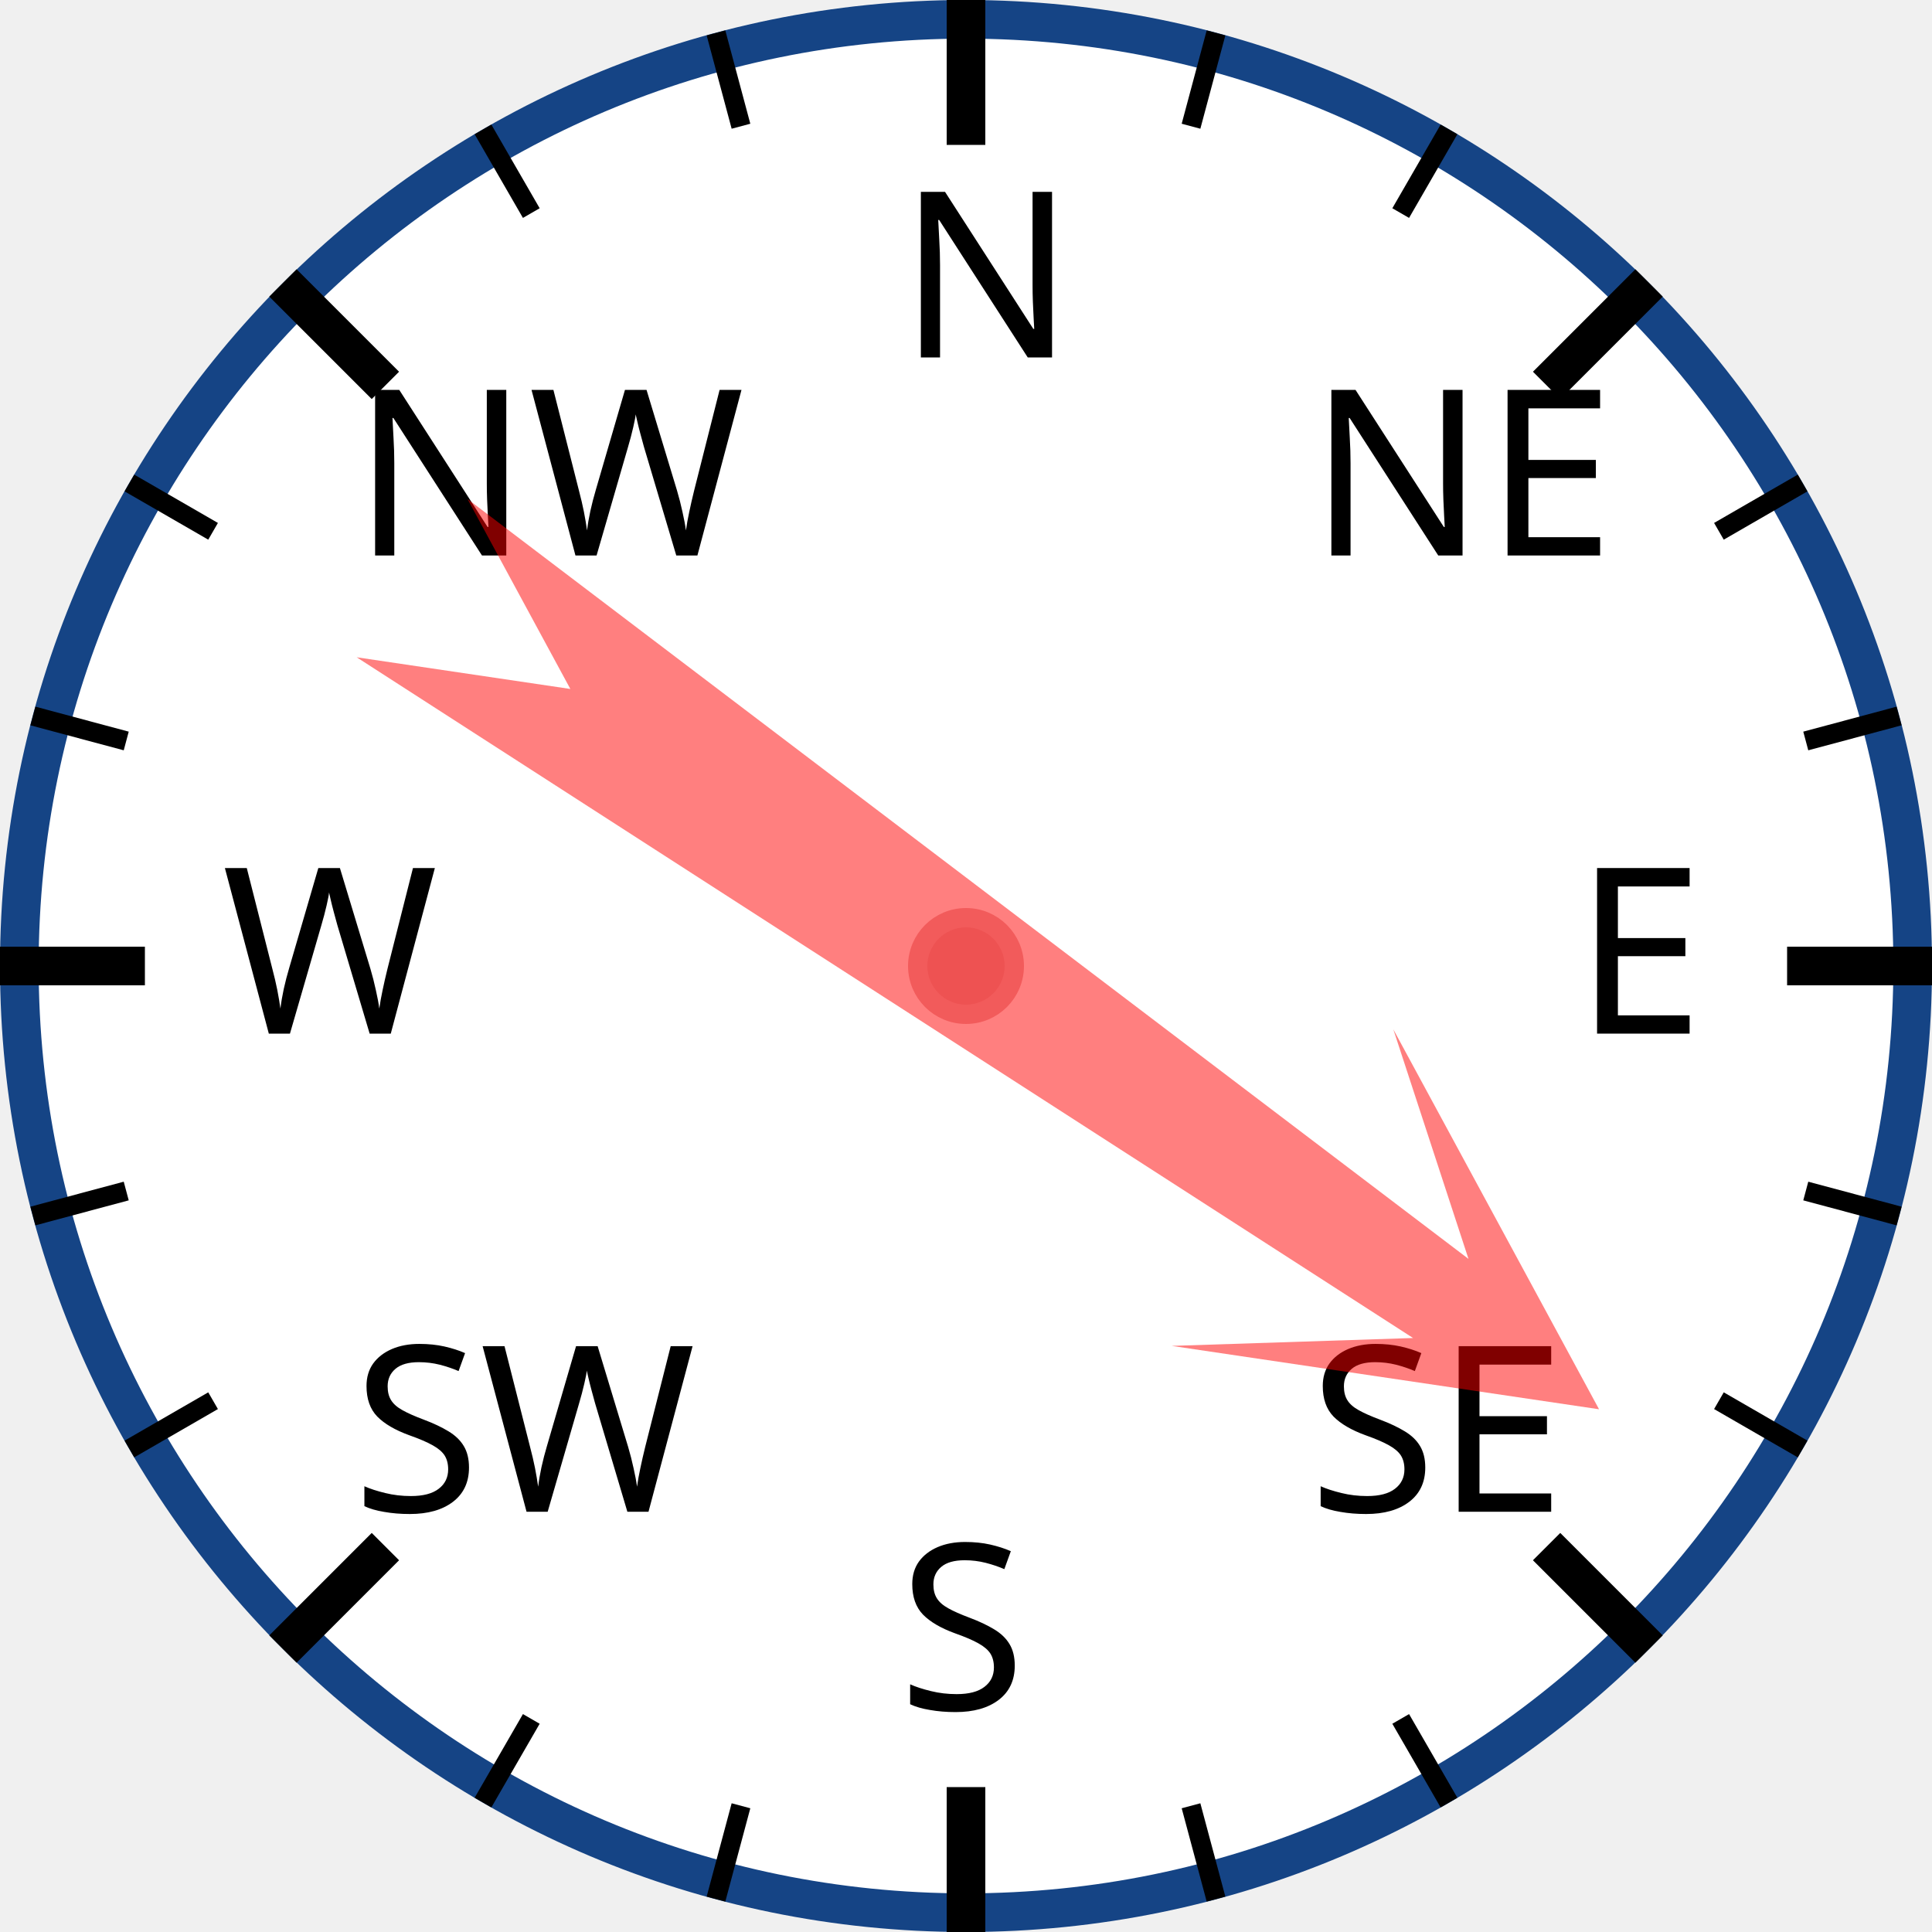
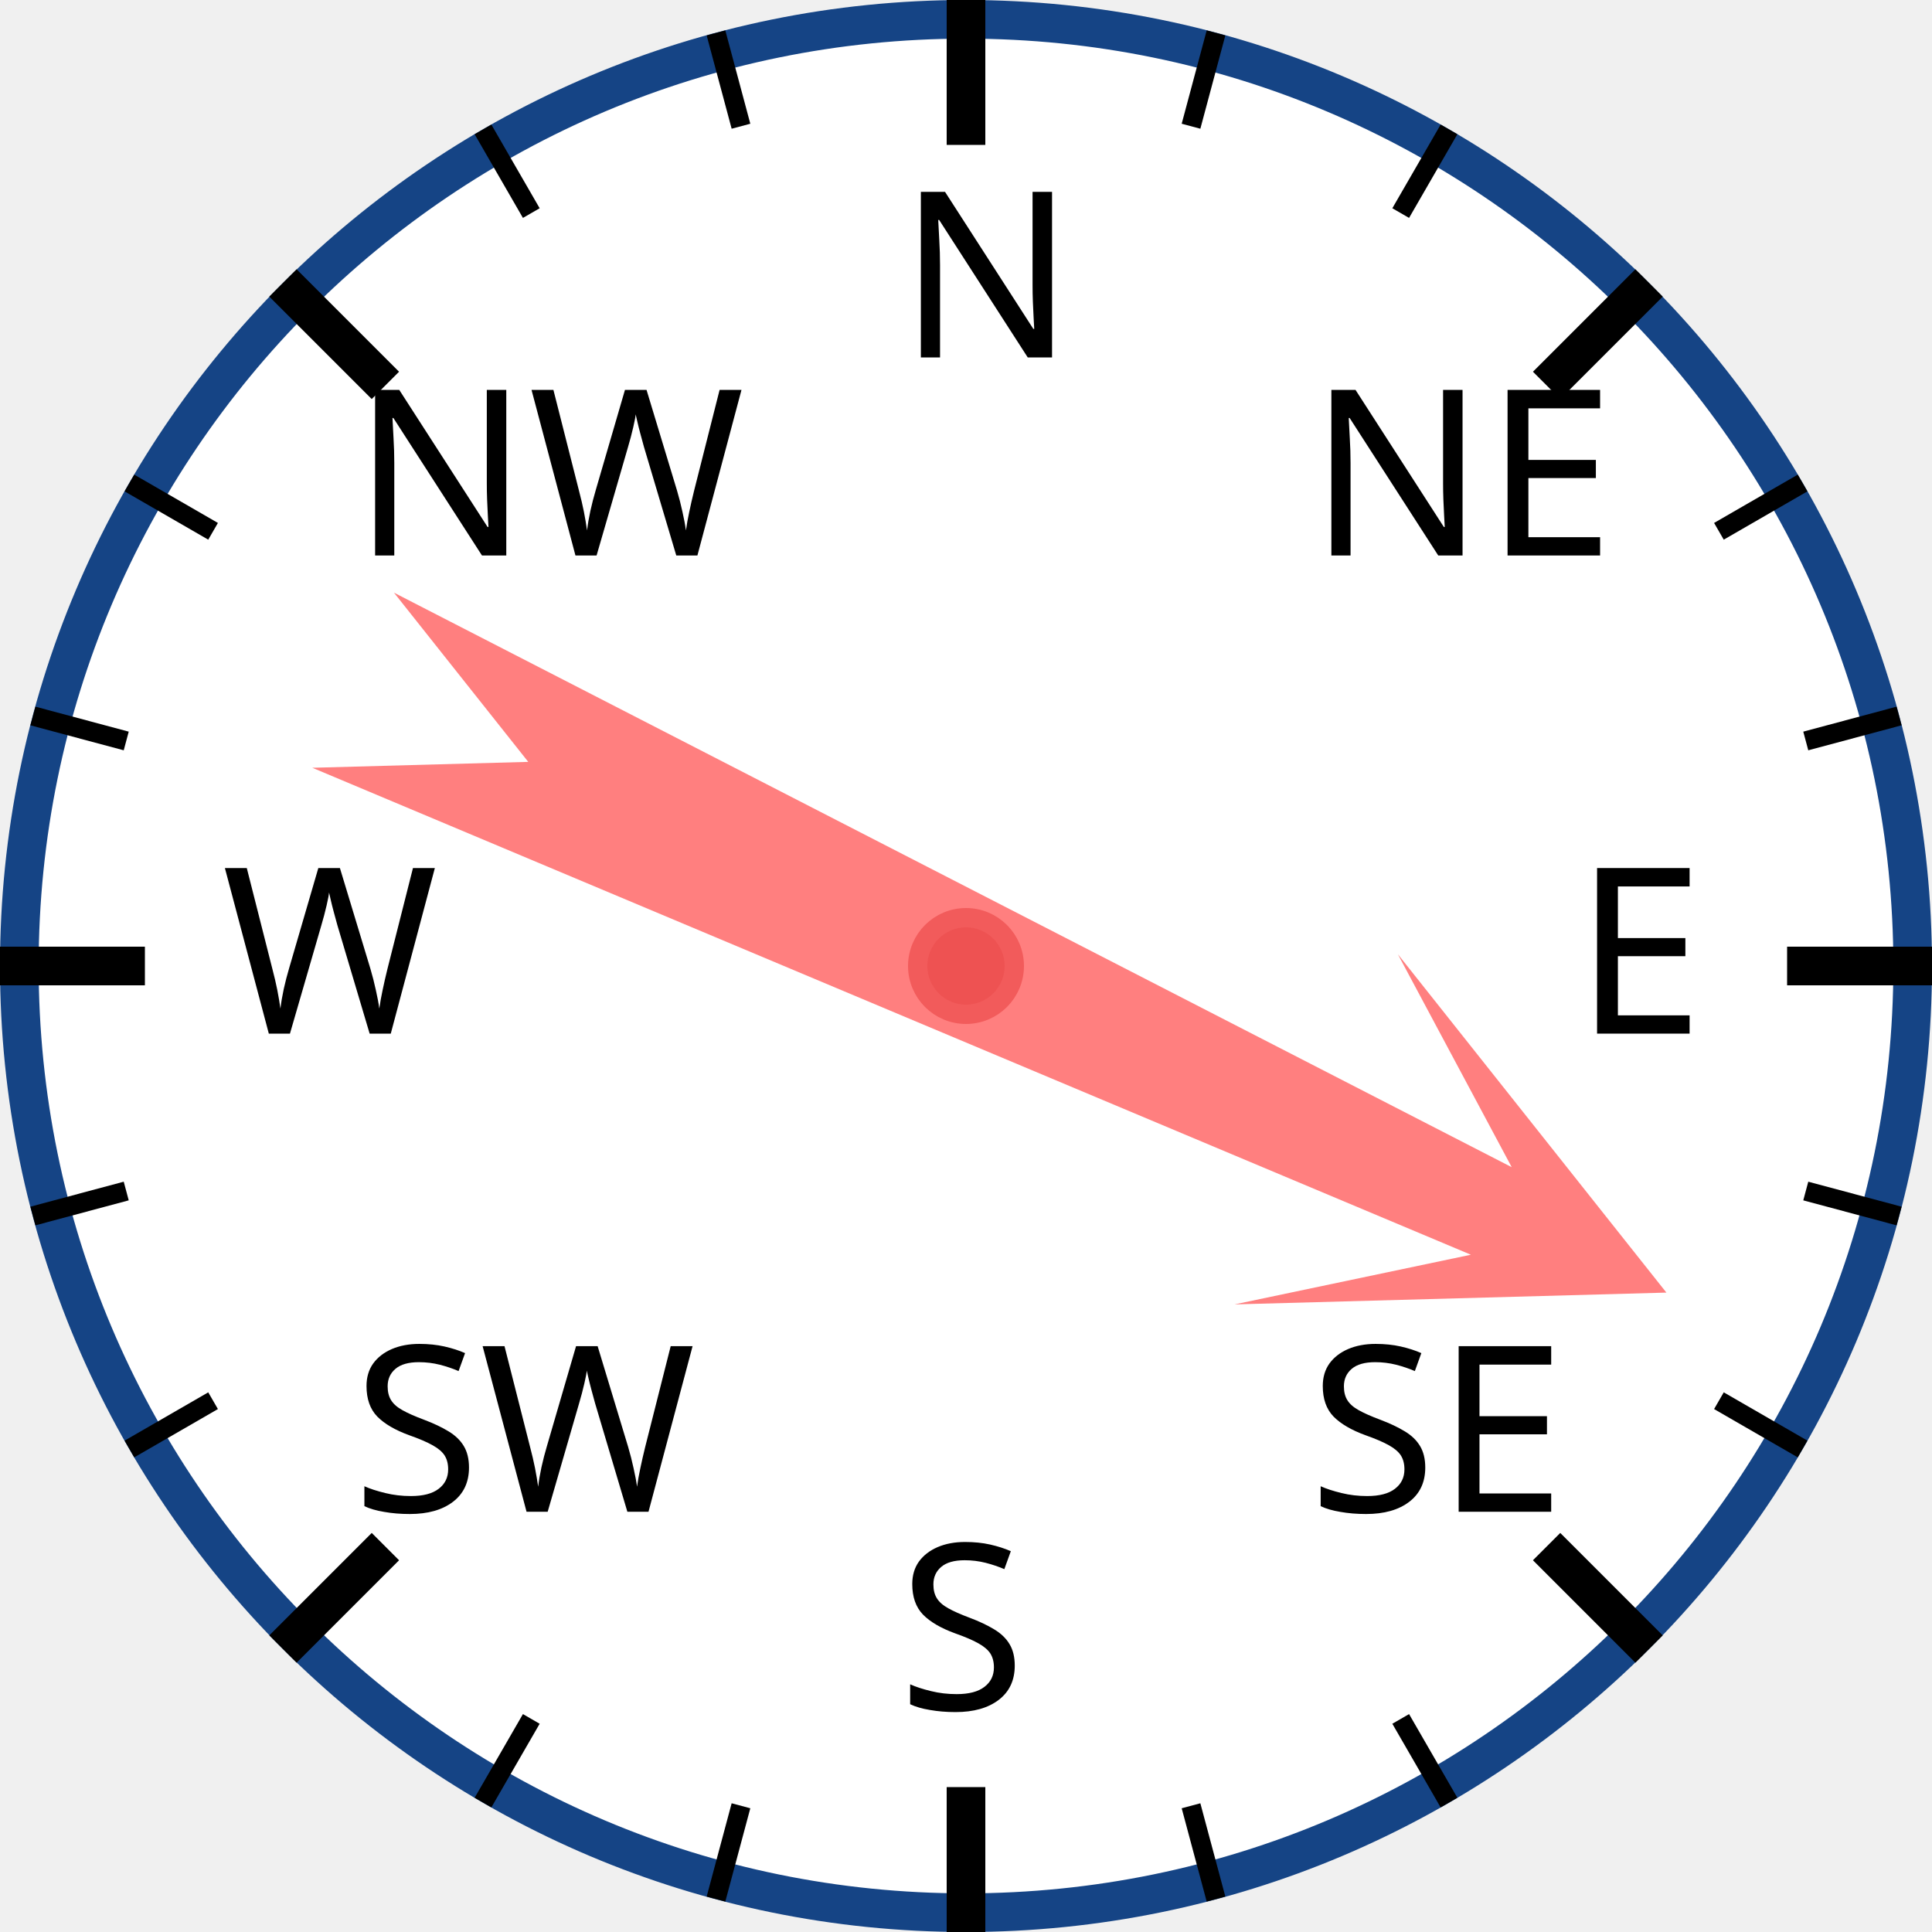
<svg xmlns="http://www.w3.org/2000/svg" width="120px" height="120px" viewBox="0 0 200 200">
  <circle cx="100" cy="100" r="98" style="fill: white; stroke: #154485; stroke-width: 4;" />
  <text x="93.0" y="37.0" style="font-family: sans-serif; font-size: 18pt;">N</text>
  <line x1="100.0" y1="0.0" x2="100.0" y2="15.0" style="stroke: black; stroke-width: 4;" />
  <line x1="74.118" y1="3.407" x2="76.706" y2="13.067" style="stroke: black; stroke-width: 2;" />
  <line x1="50" y1="13.397" x2="55" y2="22.058" style="stroke: black; stroke-width: 2;" />
  <text x="36.503" y="57.503" style="font-family: sans-serif; font-size: 18pt;">NW</text>
  <line x1="29.289" y1="29.289" x2="39.896" y2="39.896" style="stroke: black; stroke-width: 4;" />
  <line x1="13.397" y1="50" x2="22.058" y2="55" style="stroke: black; stroke-width: 2;" />
  <line x1="3.407" y1="74.118" x2="13.067" y2="76.706" style="stroke: black; stroke-width: 2;" />
  <text x="23.0" y="107.0" style="font-family: sans-serif; font-size: 18pt;">W</text>
  <line x1="0.0" y1="100.0" x2="15.0" y2="100.0" style="stroke: black; stroke-width: 4;" />
  <line x1="3.407" y1="125.882" x2="13.067" y2="123.294" style="stroke: black; stroke-width: 2;" />
  <line x1="13.397" y1="150" x2="22.058" y2="145" style="stroke: black; stroke-width: 2;" />
  <text x="36.503" y="156.497" style="font-family: sans-serif; font-size: 18pt;">SW</text>
  <line x1="29.289" y1="170.711" x2="39.896" y2="160.104" style="stroke: black; stroke-width: 4;" />
  <line x1="50" y1="186.603" x2="55" y2="177.942" style="stroke: black; stroke-width: 2;" />
  <line x1="74.118" y1="196.593" x2="76.706" y2="186.933" style="stroke: black; stroke-width: 2;" />
  <text x="93" y="177.0" style="font-family: sans-serif; font-size: 18pt;">S</text>
  <line x1="100" y1="200.0" x2="100" y2="185.0" style="stroke: black; stroke-width: 4;" />
  <line x1="125.882" y1="196.593" x2="123.294" y2="186.933" style="stroke: black; stroke-width: 2;" />
  <line x1="150.0" y1="186.603" x2="145.0" y2="177.942" style="stroke: black; stroke-width: 2;" />
  <text x="135.497" y="156.497" style="font-family: sans-serif; font-size: 18pt;">SE</text>
  <line x1="170.711" y1="170.711" x2="160.104" y2="160.104" style="stroke: black; stroke-width: 4;" />
  <line x1="186.603" y1="150" x2="177.942" y2="145" style="stroke: black; stroke-width: 2;" />
  <line x1="196.593" y1="125.882" x2="186.933" y2="123.294" style="stroke: black; stroke-width: 2;" />
  <text x="163.0" y="107" style="font-family: sans-serif; font-size: 18pt;">E</text>
  <line x1="200.0" y1="100" x2="185.0" y2="100" style="stroke: black; stroke-width: 4;" />
  <line x1="196.593" y1="74.118" x2="186.933" y2="76.706" style="stroke: black; stroke-width: 2;" />
  <line x1="186.603" y1="50" x2="177.942" y2="55" style="stroke: black; stroke-width: 2;" />
  <text x="135.497" y="57.503" style="font-family: sans-serif; font-size: 18pt;">NE</text>
  <line x1="170.711" y1="29.289" x2="160.104" y2="39.896" style="stroke: black; stroke-width: 4;" />
  <line x1="150" y1="13.397" x2="145" y2="22.058" style="stroke: black; stroke-width: 2;" />
  <line x1="125.882" y1="3.407" x2="123.294" y2="13.067" style="stroke: black; stroke-width: 2;" />
-   <polygon points="100 20 120 60 105 40 110 170 100 150 90 170 95 40 80 60" style="fill: red; fill-opacity: 0.5;" transform="rotate(125,100,100)" />
+   <polygon points="100 20 120 60 105 40 110 170 100 150 90 170 95 40 80 60" style="fill: red; fill-opacity: 0.5;" transform="rotate(115,100,100)" />
  <circle cx="100" cy="100" r="5" style="fill: #EE5252; stroke: #F25B5B; stroke-width: 2;" />
</svg>
